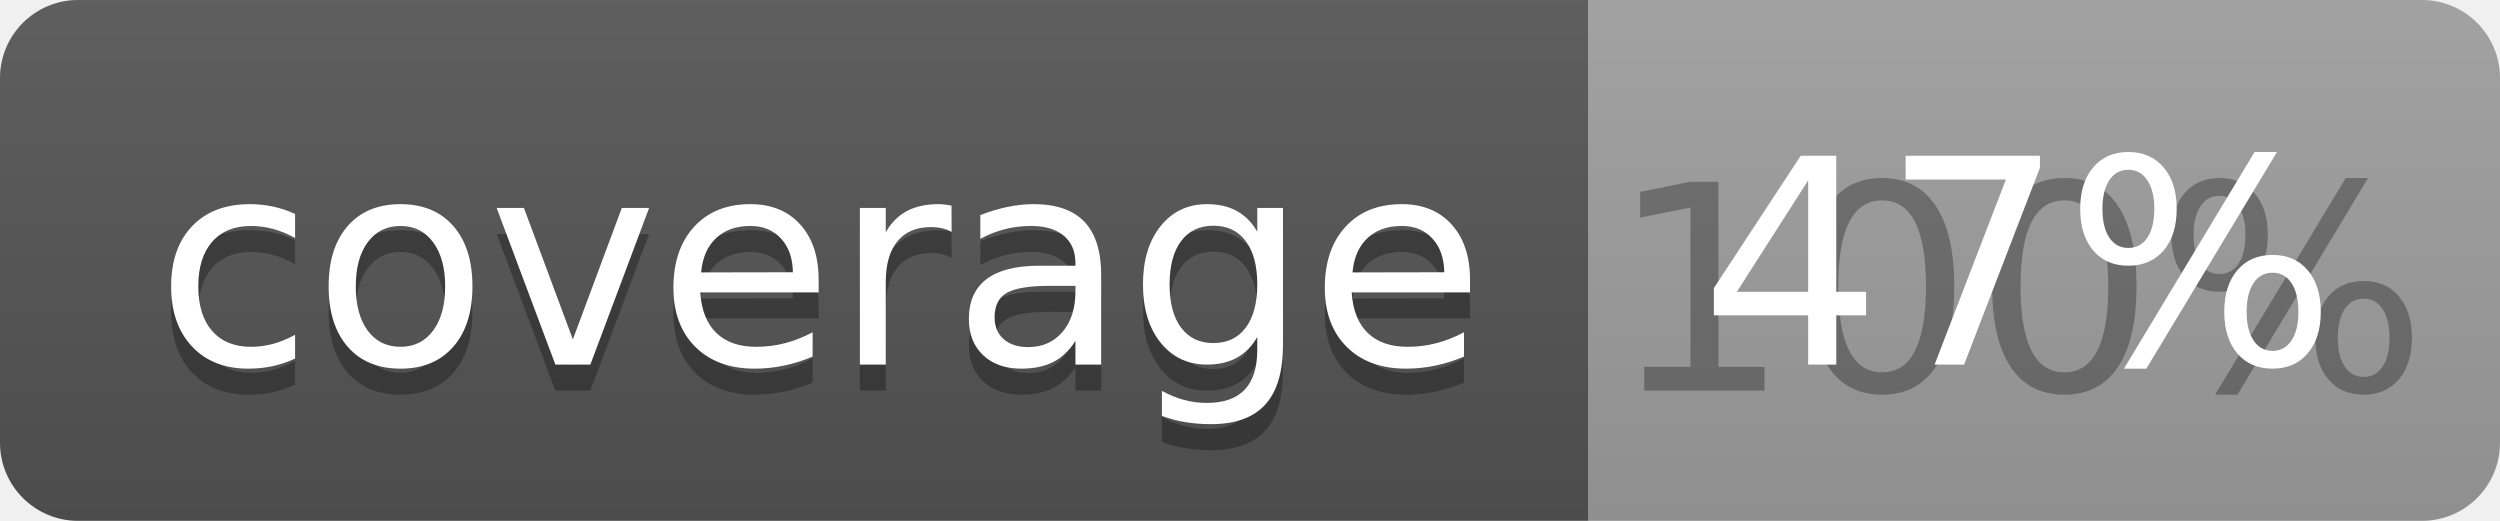
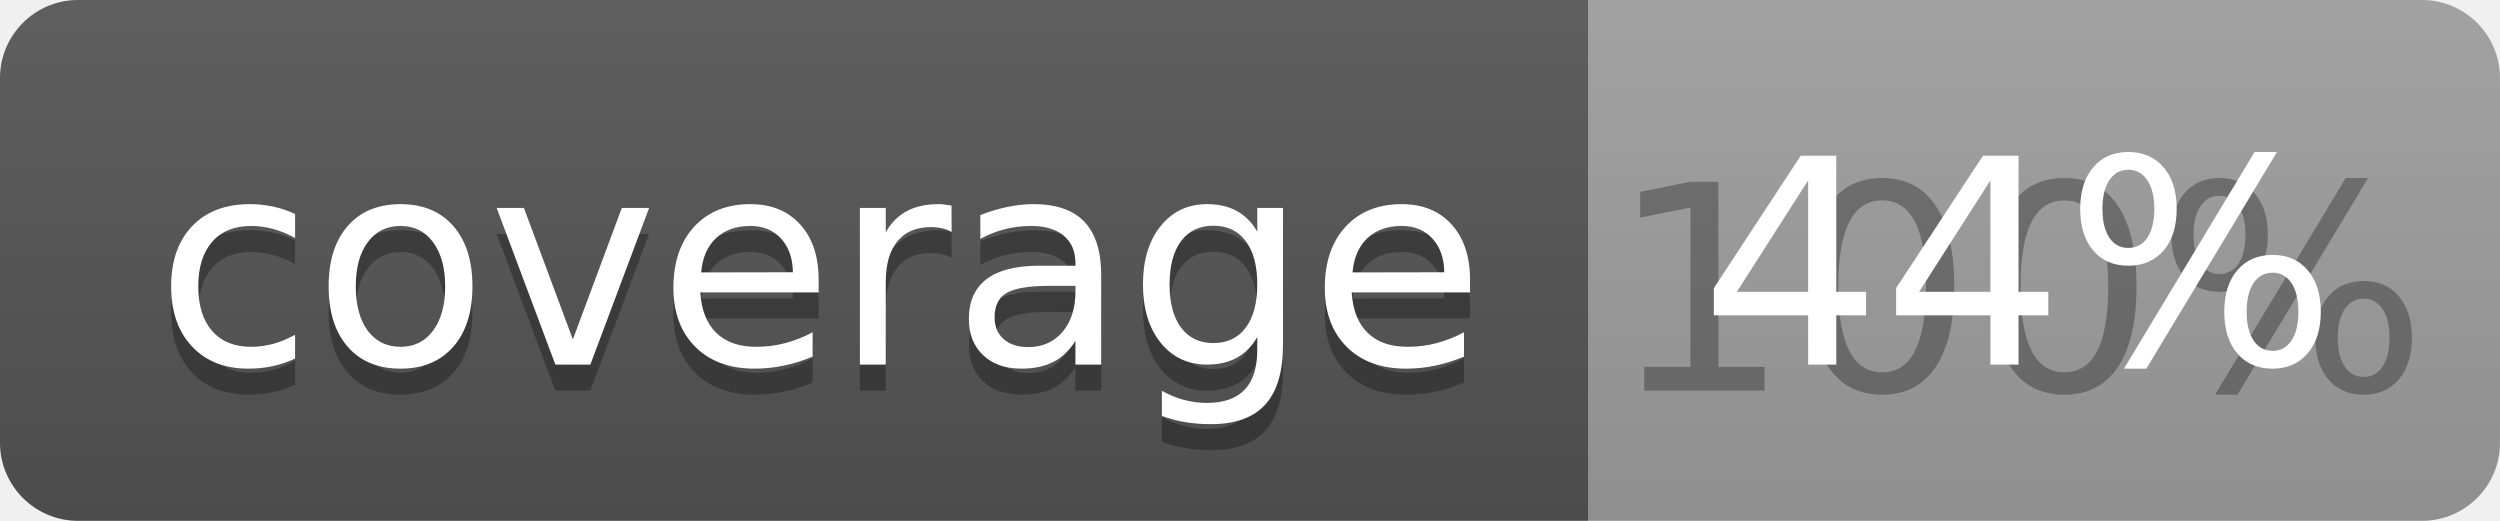
<svg xmlns="http://www.w3.org/2000/svg" width="96" height="20">
  <linearGradient id="b" x2="0" y2="100%">
    <stop offset="0" stop-color="#bbb" stop-opacity=".1" />
    <stop offset="1" stop-opacity=".1" />
  </linearGradient>
  <clipPath id="a">
    <rect width="96" height="20" rx="3" fill="#fff" />
  </clipPath>
  <g clip-path="url(#a)">
    <path fill="#555" d="M0 0h61v20H0z" />
    <path fill="#9F9F9F" d="M61 0h35v20H61z" />
    <path fill="url(#b)" d="M0 0h96v20H0z" />
  </g>
  <g fill="#fff" text-anchor="middle" font-family="DejaVu Sans,Verdana,Geneva,sans-serif" font-size="110">
    <text x="315" y="150" fill="#010101" fill-opacity=".3" transform="scale(.1)" textLength="510">coverage</text>
    <text x="315" y="140" transform="scale(.1)" textLength="510">coverage</text>
    <text x="775" y="150" fill="#010101" fill-opacity=".3" transform="scale(.1)" textLength="250">100%</text>
-     <text x="775" y="140" transform="scale(.1)" textLength="250">47%</text>
+     <text x="775" y="140" transform="scale(.1)" textLength="250">44%</text>
  </g>
</svg>
